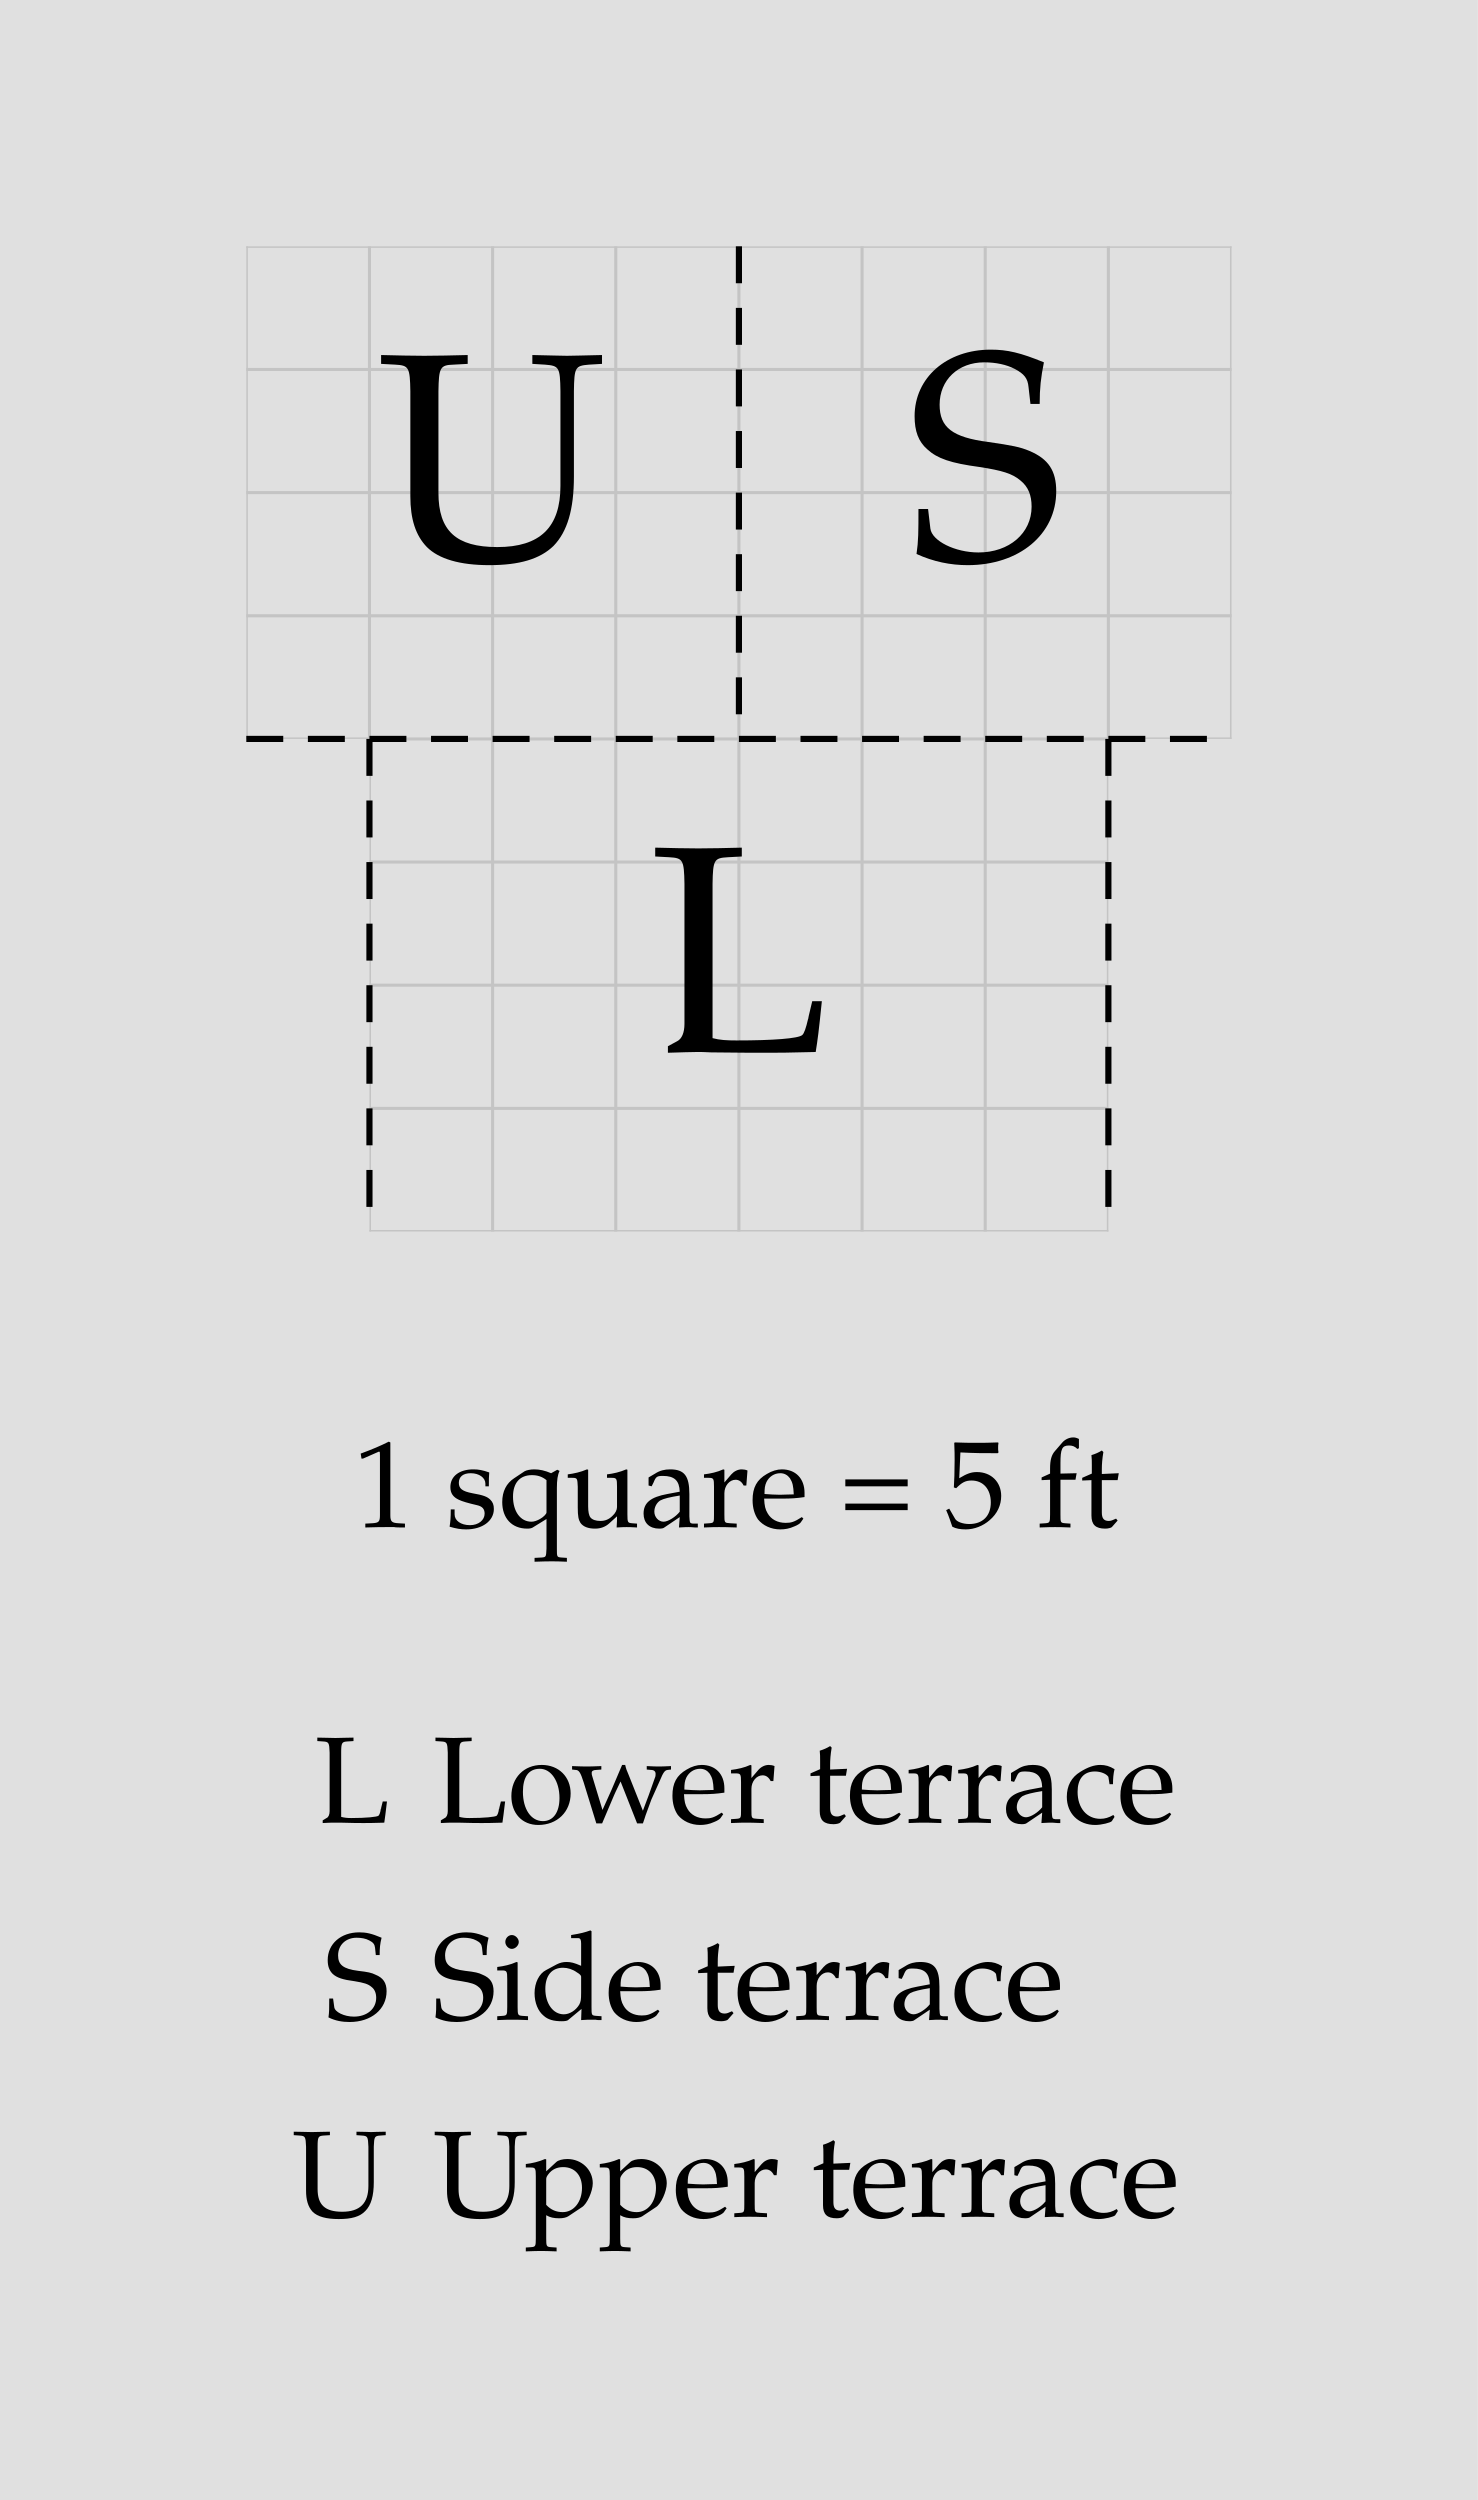
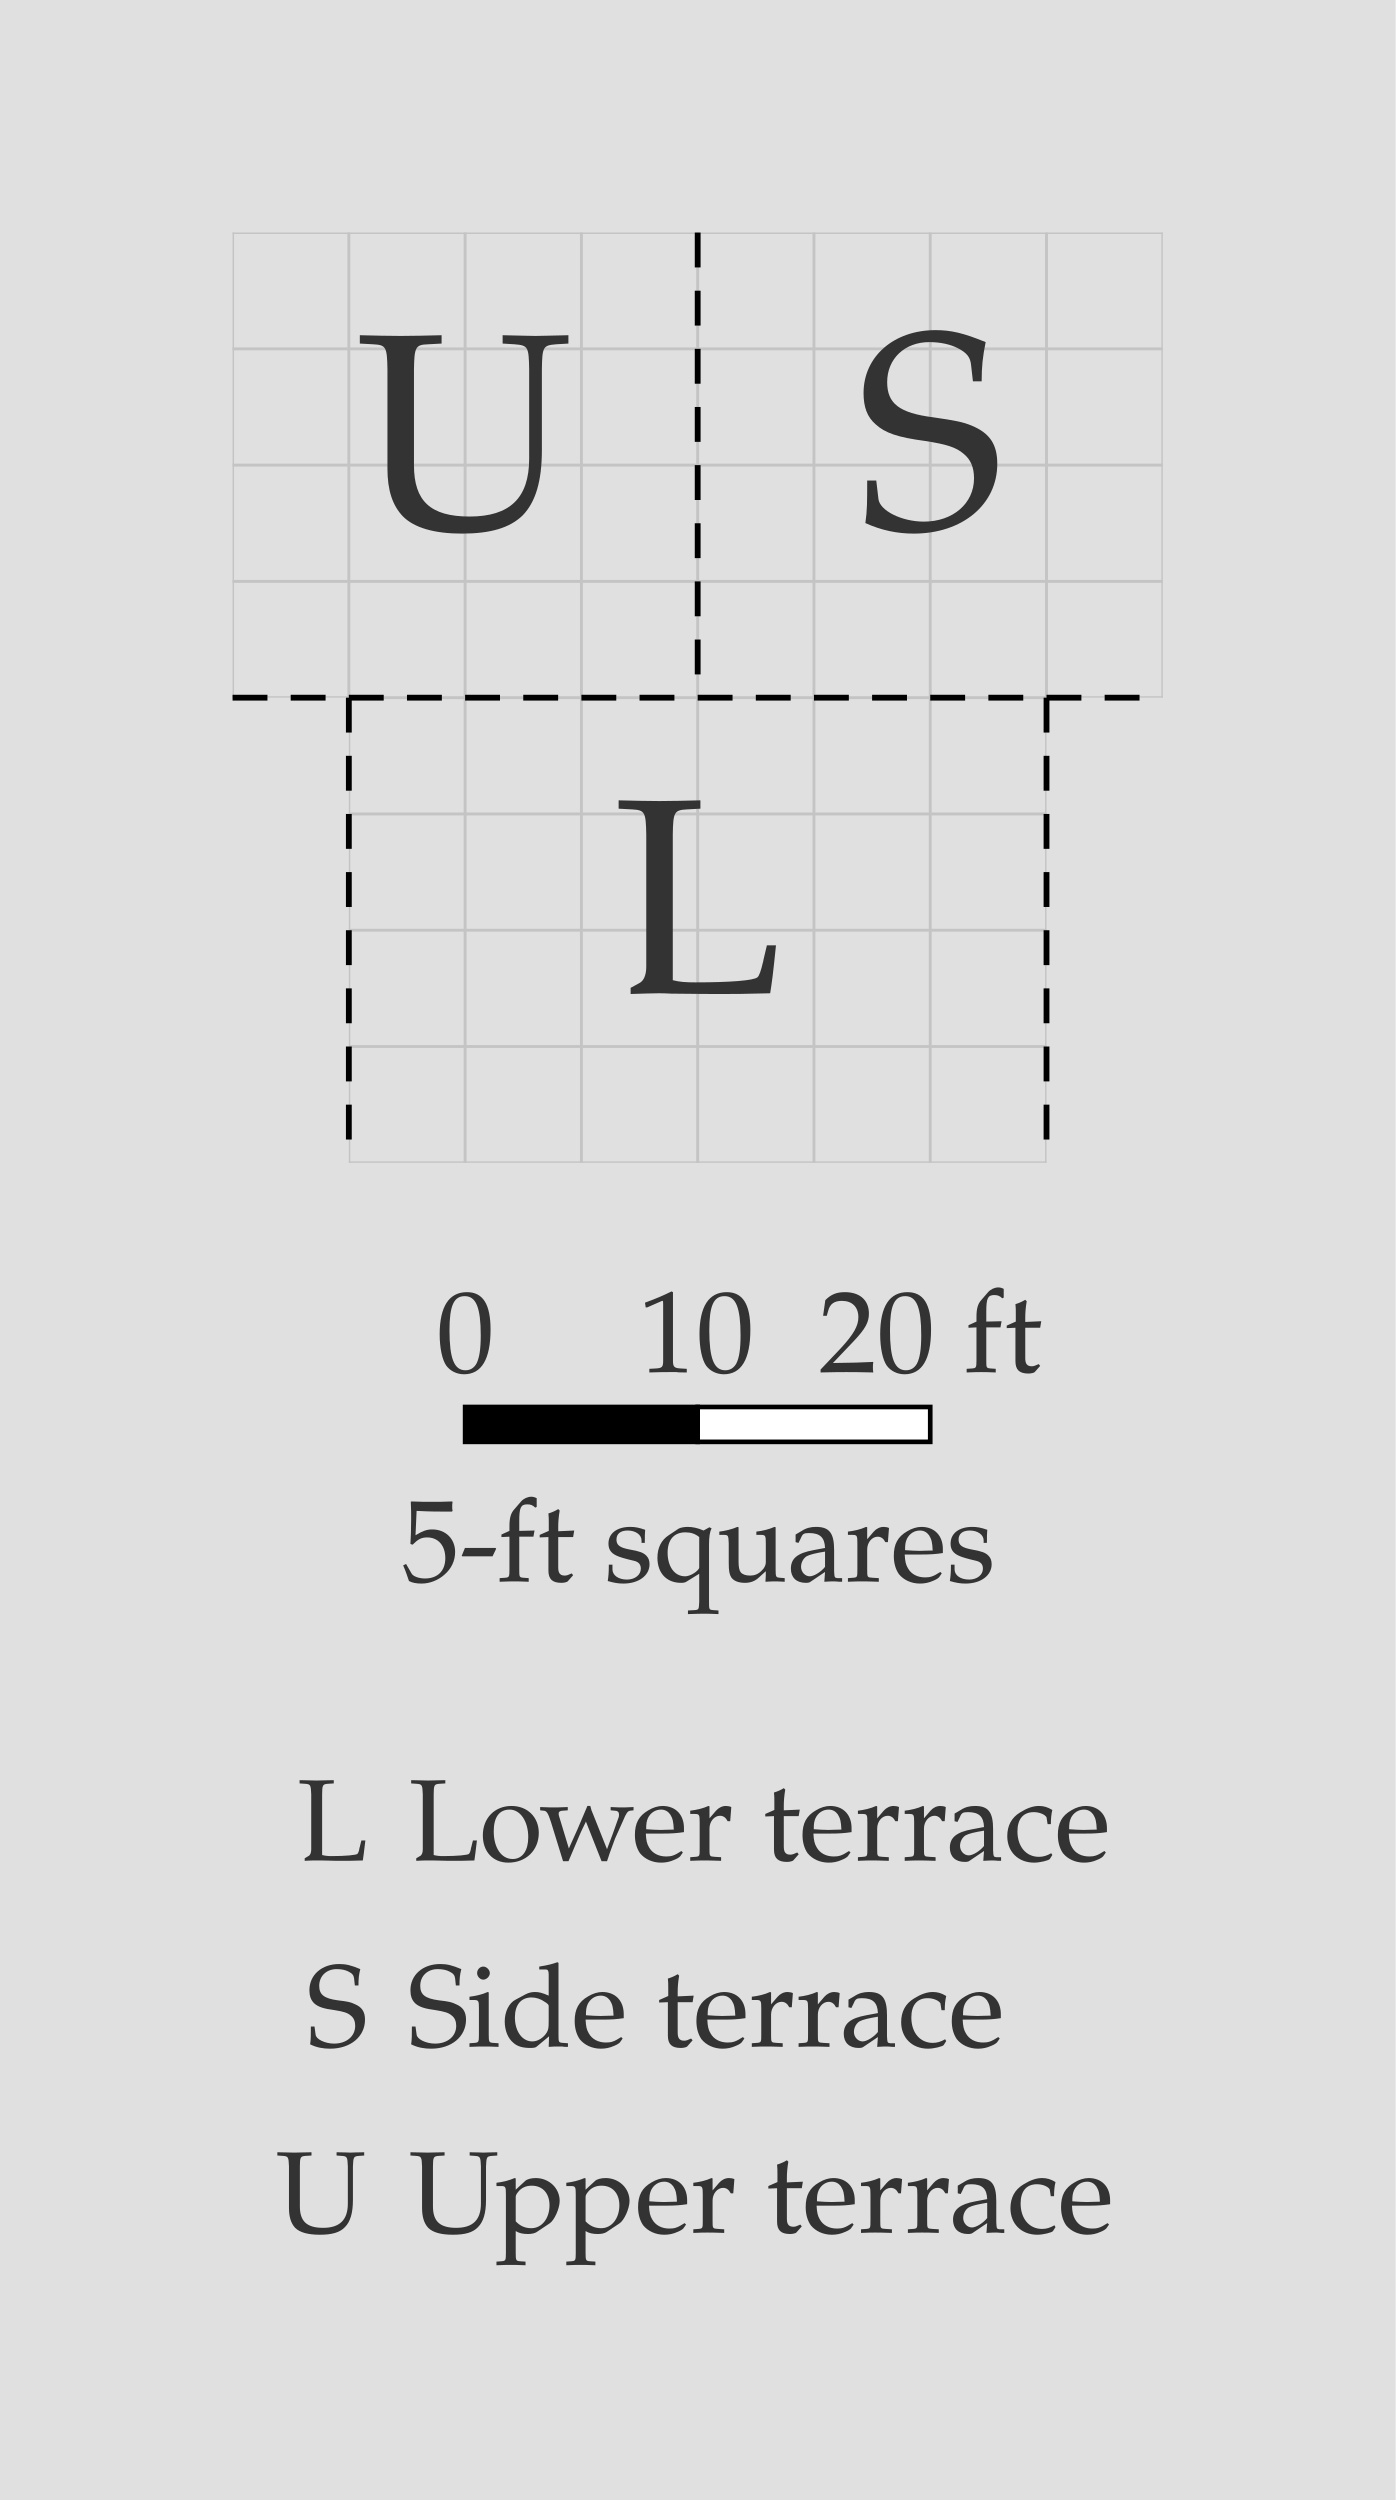
- <svg xmlns="http://www.w3.org/2000/svg" width="600" height="1015" viewBox="-10 -10 60 101.5" font-family="Palatino, Georgia, Times New Roman, serif" font-weight="400" fill="black">
-   <rect x="-10" y="-10" width="60" height="101.5" fill="#e0e0e0" />
+ <svg xmlns="http://www.w3.org/2000/svg" width="600" height="1075" viewBox="-10 -10 60 107.5" font-family="Palatino, Georgia, Times New Roman, serif" font-weight="400" fill="black">
+   <rect x="-10" y="-10" width="60" height="107.5" fill="#e0e0e0" />
  <defs>
    <clipPath id="plan-grid">
      <path d="M5 20h30v20h-30z M20 0h20v20h-20z M0 0h20v20h-20z" />
    </clipPath>
  </defs>
  <g class="grid" clip-path="url(#plan-grid)" stroke="#c4c4c4" stroke-width="0.125">
    <line x1="0" y1="0" x2="0" y2="40" />
    <line x1="5" y1="0" x2="5" y2="40" />
    <line x1="10" y1="0" x2="10" y2="40" />
    <line x1="15" y1="0" x2="15" y2="40" />
    <line x1="20" y1="0" x2="20" y2="40" />
    <line x1="25" y1="0" x2="25" y2="40" />
    <line x1="30" y1="0" x2="30" y2="40" />
    <line x1="35" y1="0" x2="35" y2="40" />
    <line x1="40" y1="0" x2="40" y2="40" />
    <line x1="0" y1="0" x2="40" y2="0" />
    <line x1="0" y1="5" x2="40" y2="5" />
    <line x1="0" y1="10" x2="40" y2="10" />
    <line x1="0" y1="15" x2="40" y2="15" />
    <line x1="0" y1="20" x2="40" y2="20" />
    <line x1="0" y1="25" x2="40" y2="25" />
    <line x1="0" y1="30" x2="40" y2="30" />
    <line x1="0" y1="35" x2="40" y2="35" />
    <line x1="0" y1="40" x2="40" y2="40" />
  </g>
-   <text data-room="lower" x="20" y="30" text-anchor="middle" dominant-baseline="central" font-size="12">L</text>
-   <text data-room="side" x="30" y="10" text-anchor="middle" dominant-baseline="central" font-size="12">S</text>
-   <text data-room="upper" x="10" y="10" text-anchor="middle" dominant-baseline="central" font-size="12">U</text>
+   <text data-room="lower" x="20" y="30" text-anchor="middle" dominant-baseline="central" font-size="12" fill="#333333">L</text>
+   <text data-room="side" x="30" y="10" text-anchor="middle" dominant-baseline="central" font-size="12" fill="#333333">S</text>
+   <text data-room="upper" x="10" y="10" text-anchor="middle" dominant-baseline="central" font-size="12" fill="#333333">U</text>
  <line class="divider" x1="0" y1="20" x2="5" y2="20" stroke="black" stroke-width="0.25" stroke-dasharray="1.5 1" />
  <line class="divider" x1="5" y1="20" x2="5" y2="40" stroke="black" stroke-width="0.25" stroke-dasharray="1.5 1" />
  <line class="divider" x1="5" y1="20" x2="20" y2="20" stroke="black" stroke-width="0.25" stroke-dasharray="1.5 1" />
  <line class="divider" x1="20" y1="0" x2="20" y2="20" stroke="black" stroke-width="0.25" stroke-dasharray="1.5 1" />
  <line class="divider" x1="20" y1="20" x2="35" y2="20" stroke="black" stroke-width="0.25" stroke-dasharray="1.5 1" />
  <line class="divider" x1="35" y1="20" x2="35" y2="40" stroke="black" stroke-width="0.25" stroke-dasharray="1.5 1" />
  <line class="divider" x1="35" y1="20" x2="40" y2="20" stroke="black" stroke-width="0.25" stroke-dasharray="1.5 1" />
-   <g class="scale" font-size="5">
-     <text x="4.348" y="52">1 square = 5 ft</text>
+   <g class="scale" font-size="5" fill="#333333">
+     <text x="8.765" y="49">0</text>
+     <text x="17.438" y="49">10</text>
+     <text x="25.206" y="49">20 ft</text>
+     <text x="7.273" y="58">5-ft squares</text>
+     <rect x="10" y="50.5" width="10" height="1.5" fill="black" stroke="black" stroke-width="0.2" />
+     <rect x="20" y="50.5" width="10" height="1.5" fill="white" stroke="black" stroke-width="0.2" />
  </g>
-   <g class="key" font-size="5">
-     <text x="2.774" y="64">L</text>
-     <text x="7.57" y="64">Lower terrace</text>
+   <g class="key" font-size="5" fill="#333333">
+     <text x="2.774" y="70">L</text>
+     <text x="7.57" y="70">Lower terrace</text>
  </g>
-   <g class="key" font-size="5">
-     <text x="3.179" y="72">S</text>
-     <text x="7.523" y="72">Side terrace</text>
+   <g class="key" font-size="5" fill="#333333">
+     <text x="3.179" y="78">S</text>
+     <text x="7.523" y="78">Side terrace</text>
  </g>
-   <g class="key" font-size="5">
-     <text x="1.863" y="80">U</text>
-     <text x="7.587" y="80">Upper terrace</text>
+   <g class="key" font-size="5" fill="#333333">
+     <text x="1.863" y="86">U</text>
+     <text x="7.587" y="86">Upper terrace</text>
  </g>
</svg>
